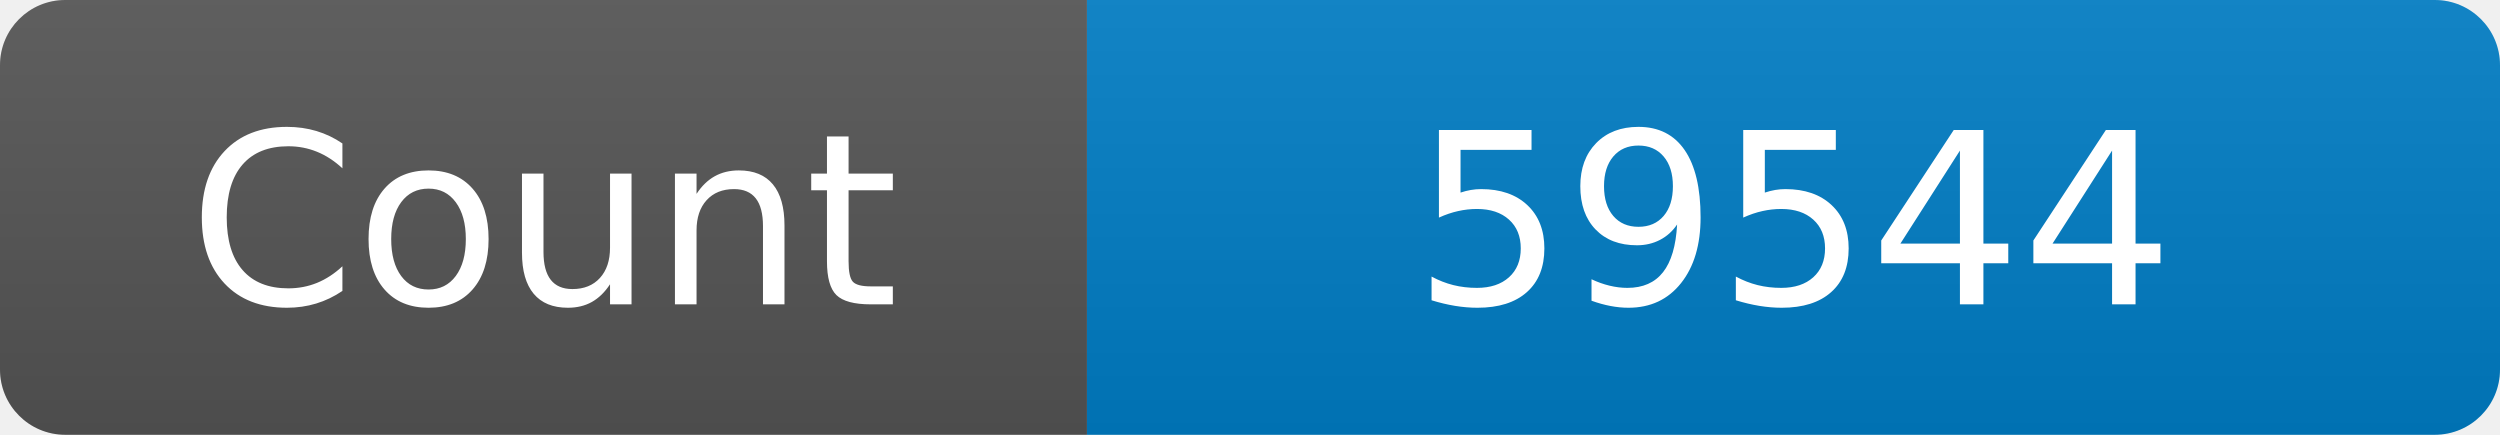
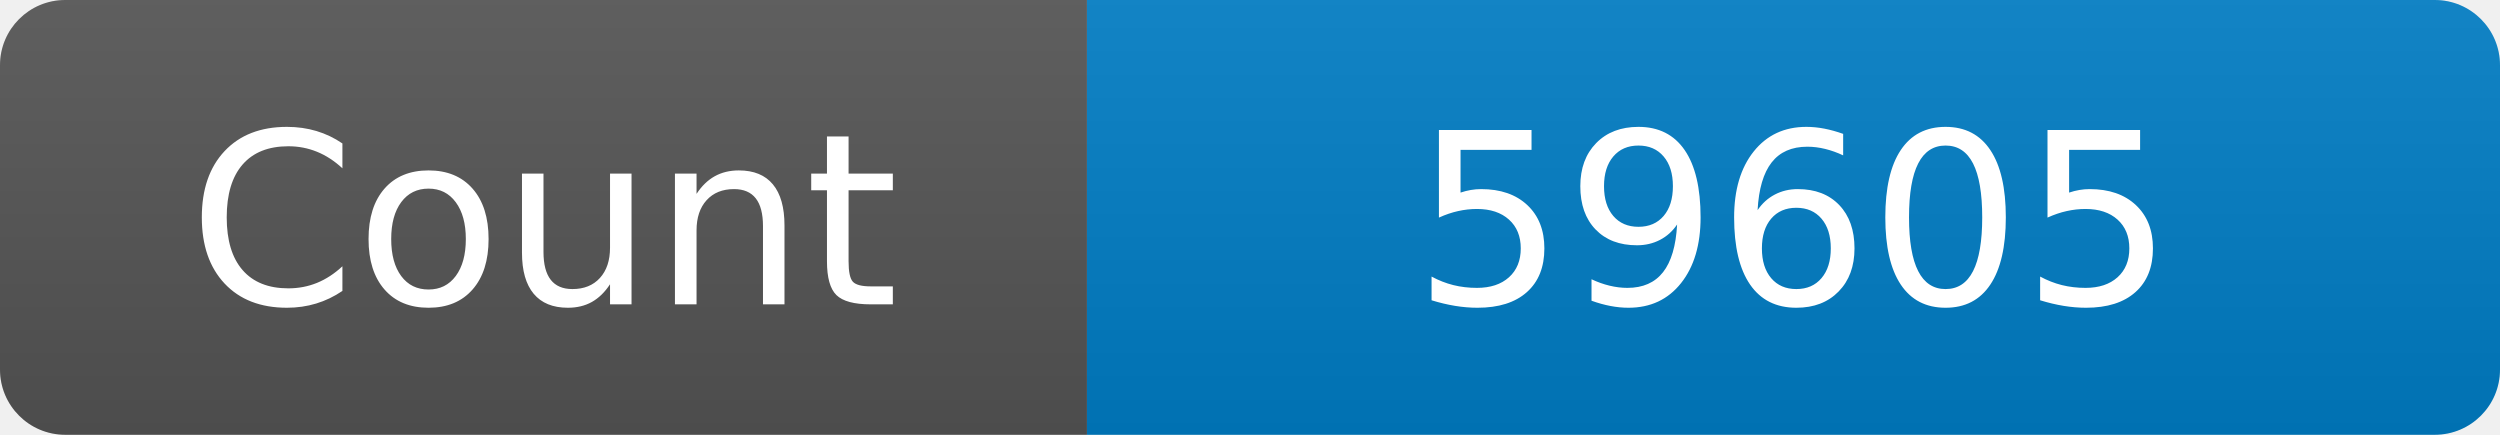
<svg xmlns="http://www.w3.org/2000/svg" width="115" height="20" role="img" aria-label="Maintained?: yes">
  <linearGradient id="s" x2="0" y2="100%">
    <stop offset="0" stop-color="#bbb" stop-opacity=".1" />
    <stop offset="1" stop-opacity=".1" />
  </linearGradient>
  <clipPath id="r">
    <rect width="115" height="20" rx="3" fill="#fff" />
  </clipPath>
  <g clip-path="url(#r)">
    <rect width="50" height="20" fill="#555" />
    <rect x="50" width="160" height="20" fill="#007ec6" />
    <rect width="115" height="20" fill="url(#s)" />
  </g>
  <g fill="#fff" text-anchor="middle" font-family="Verdana,Geneva,DejaVu Sans,sans-serif" font-size="110">
    <text x="250" y="140" transform="scale(.1)" fill="#fff">Count</text>
-     <text x="825" y="140" transform="scale(.1)" fill="#fff">59544</text>
+     <text x="825" y="140" transform="scale(.1)" fill="#fff">59605</text>
  </g>
</svg>
